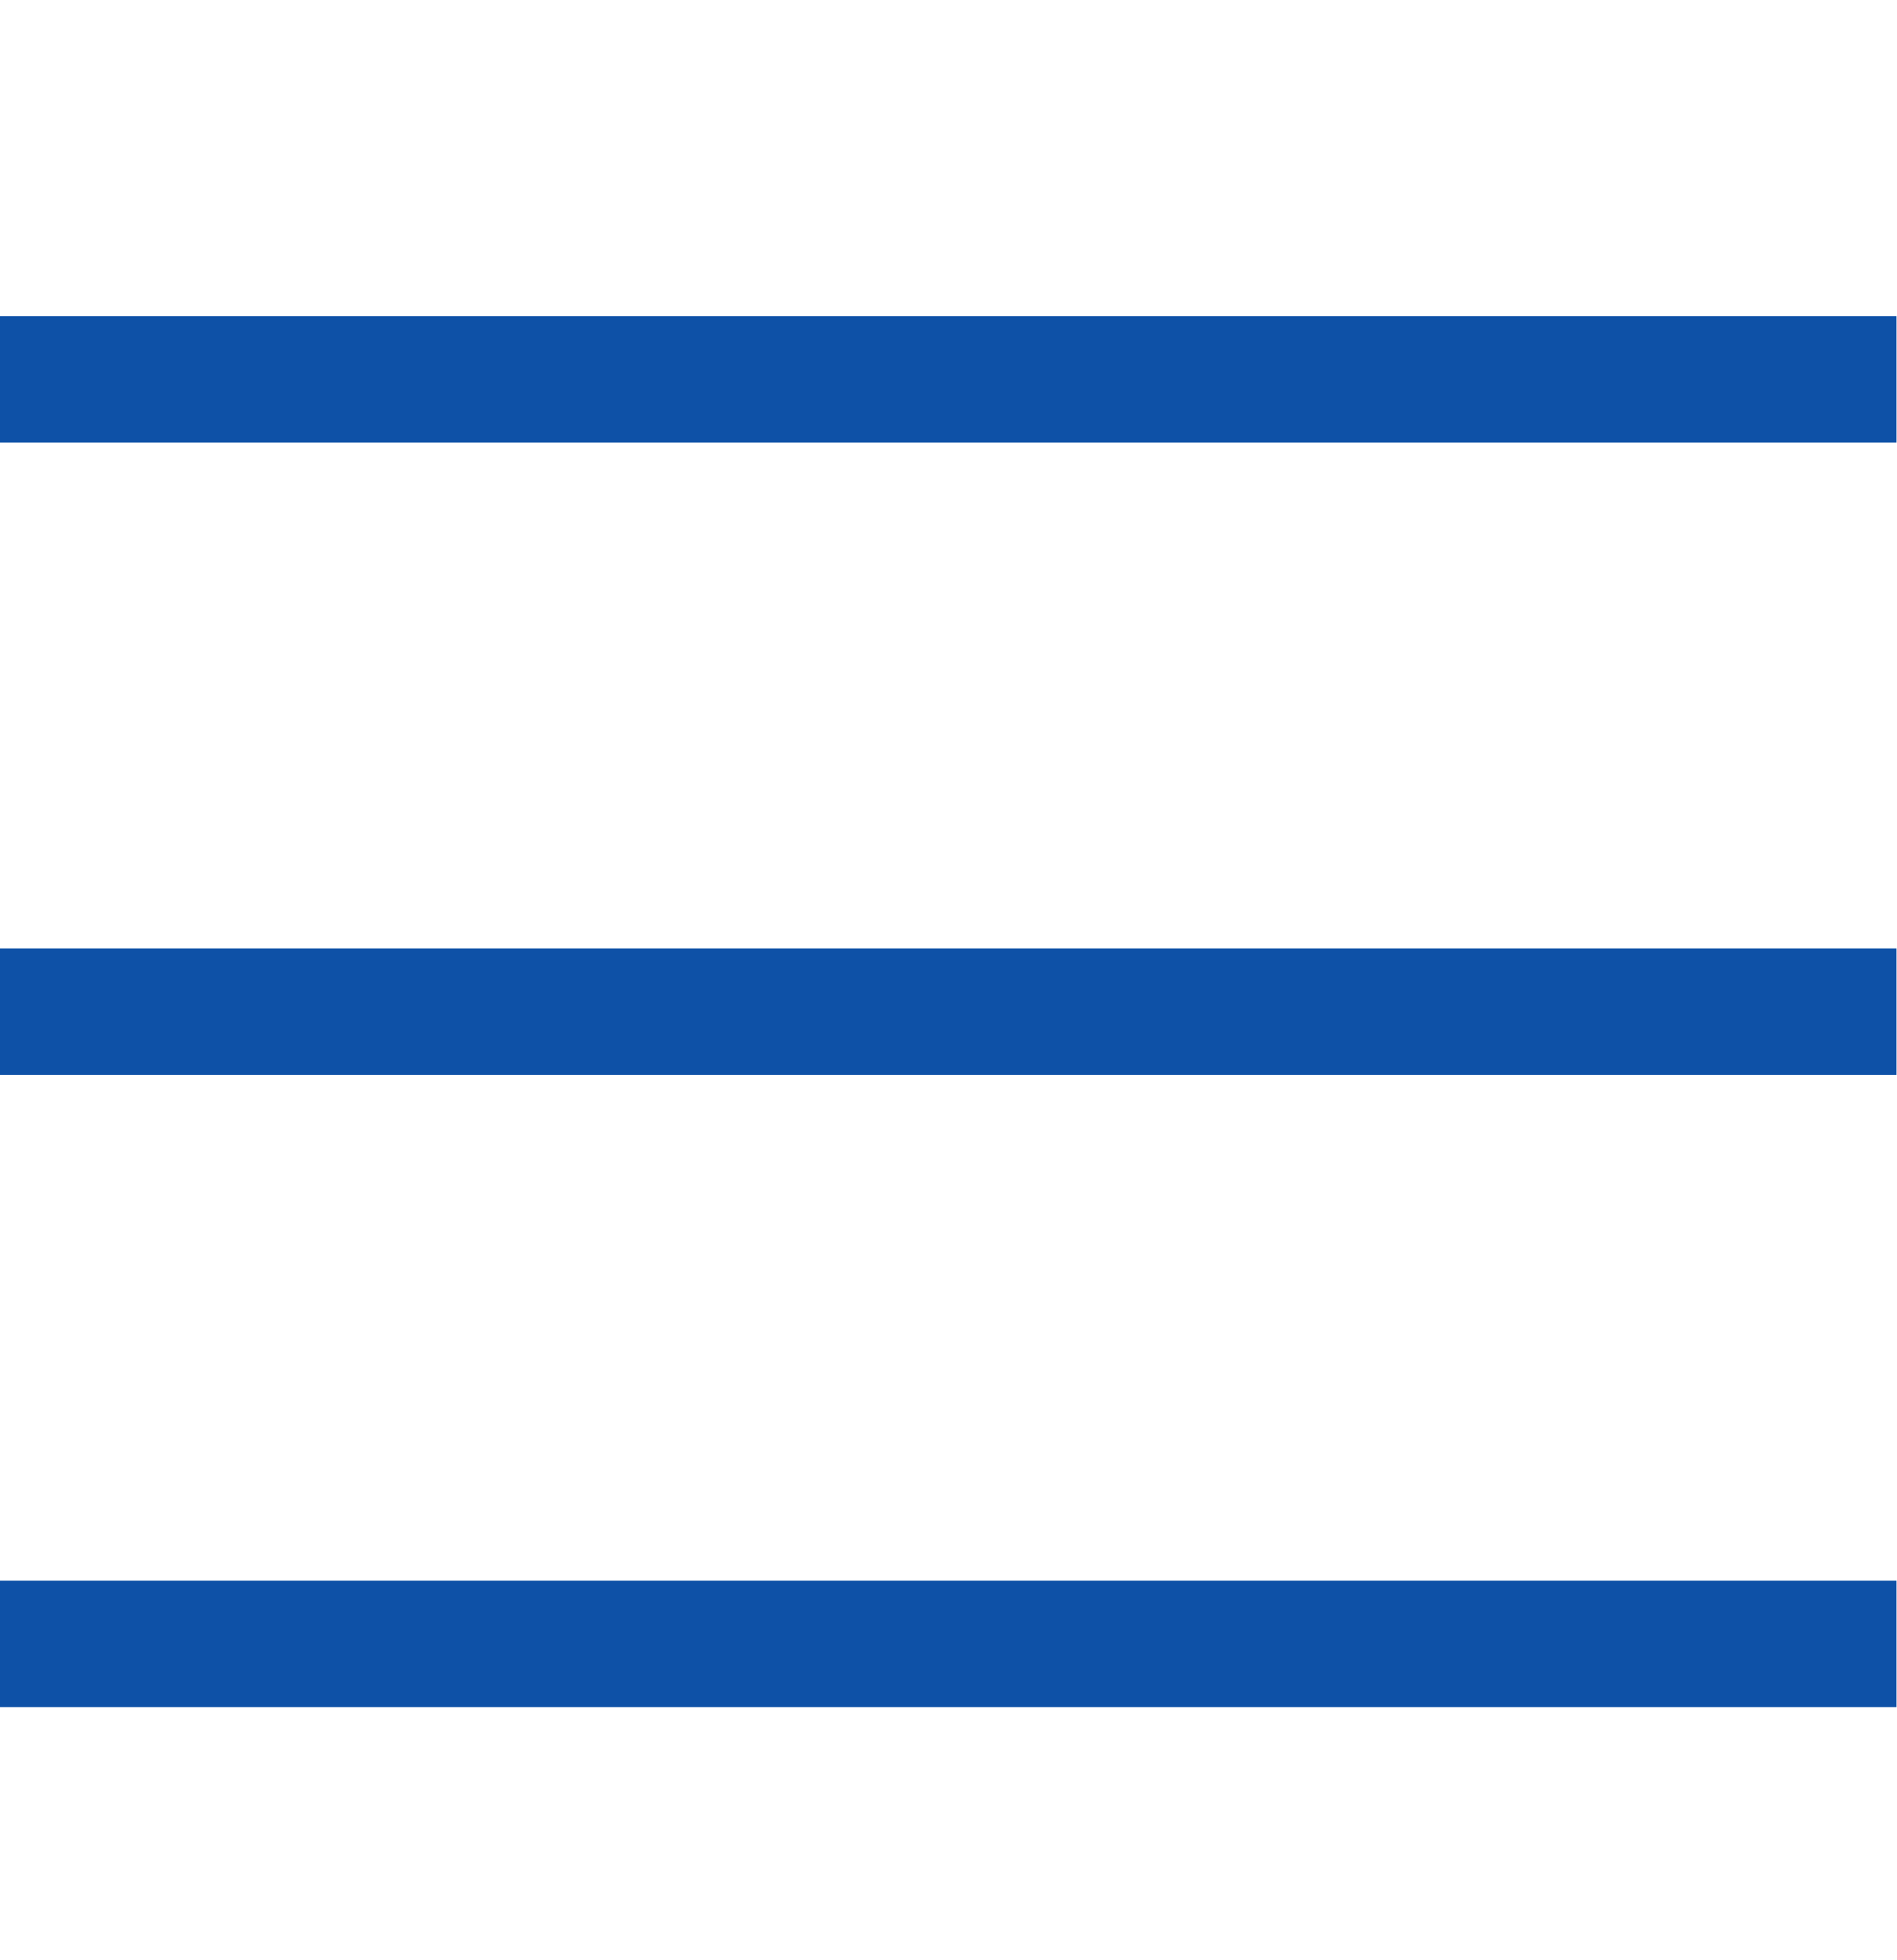
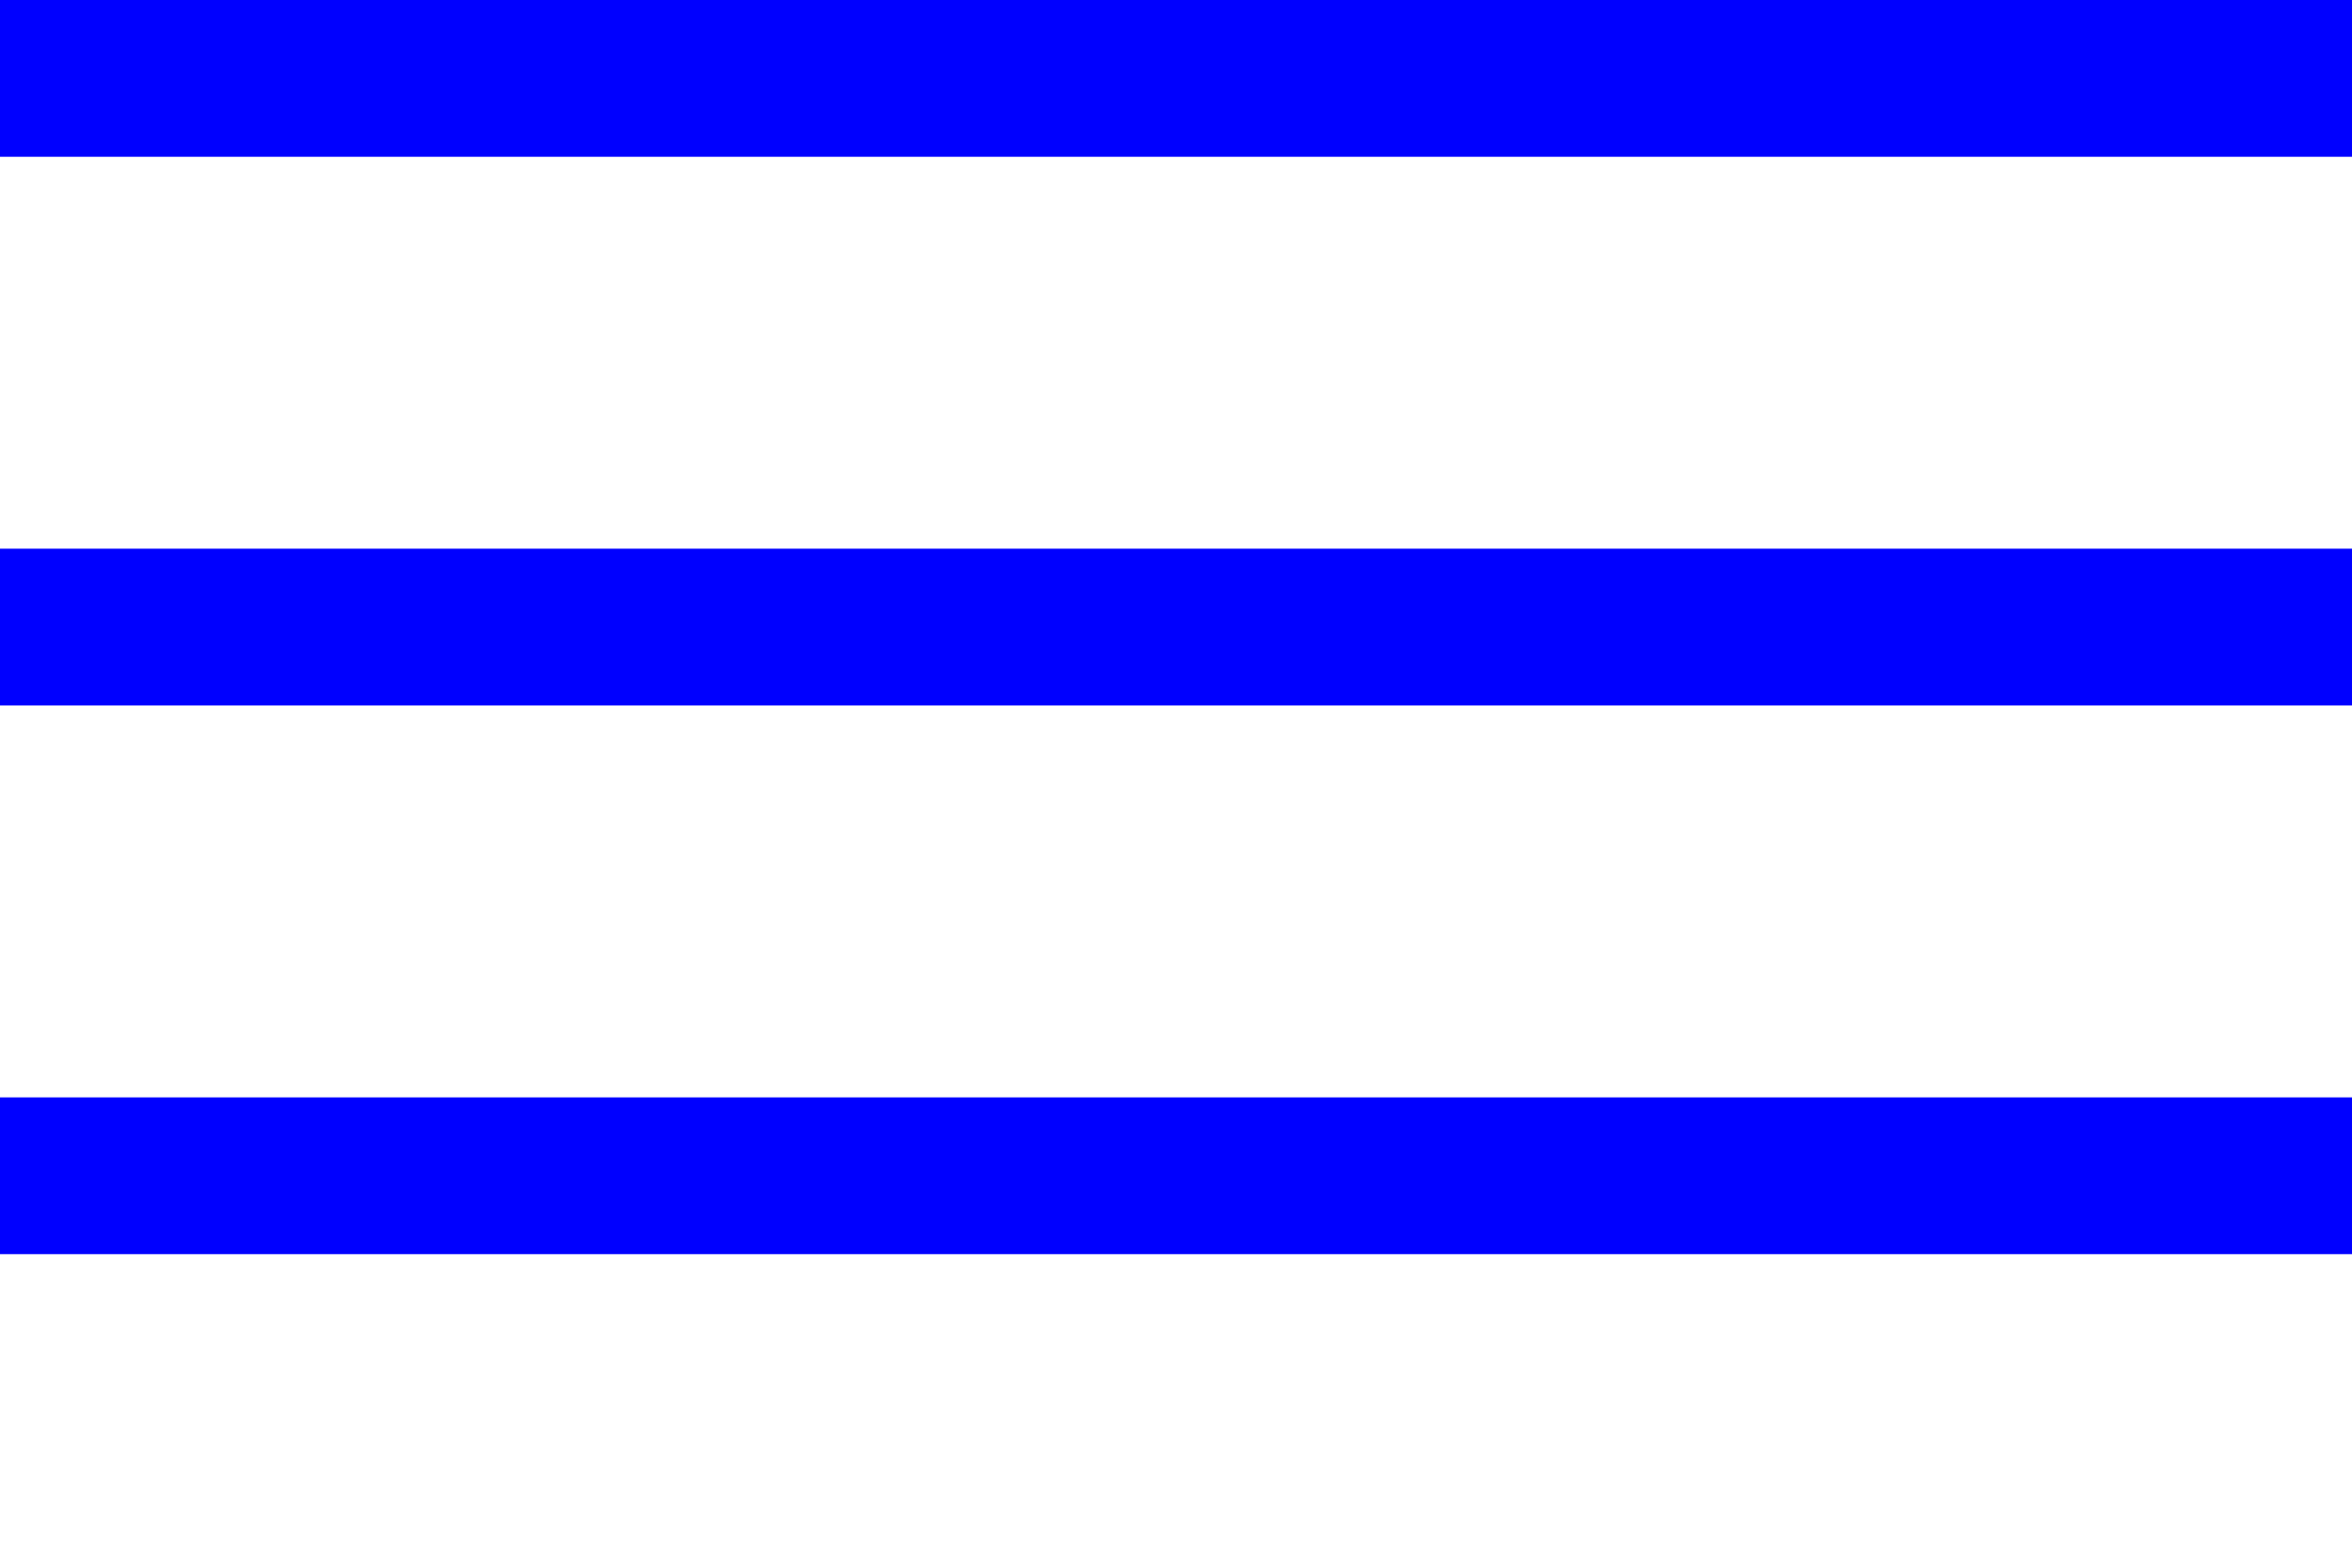
- <svg xmlns="http://www.w3.org/2000/svg" width="30" height="31" viewBox="0 0 30 31" fill="none">
-   <path d="M0 6H30M0 16H30M0 26H30" stroke="#0E51A7" stroke-width="2" />
+ <svg xmlns="http://www.w3.org/2000/svg" width="30px" height="20px">
+   <path fill-rule="evenodd" fill="blue" d="M-0.000,-0.000 L30.000,-0.000 L30.000,2.000 L-0.000,2.000 L-0.000,-0.000 Z" />
+   <path fill-rule="evenodd" fill="blue" d="M-0.000,7.000 L30.000,7.000 L30.000,9.000 L-0.000,9.000 L-0.000,7.000 Z" />
+   <path fill-rule="evenodd" fill="blue" d="M-0.000,14.000 L30.000,14.000 L30.000,16.000 L-0.000,16.000 L-0.000,14.000 Z" />
</svg>
